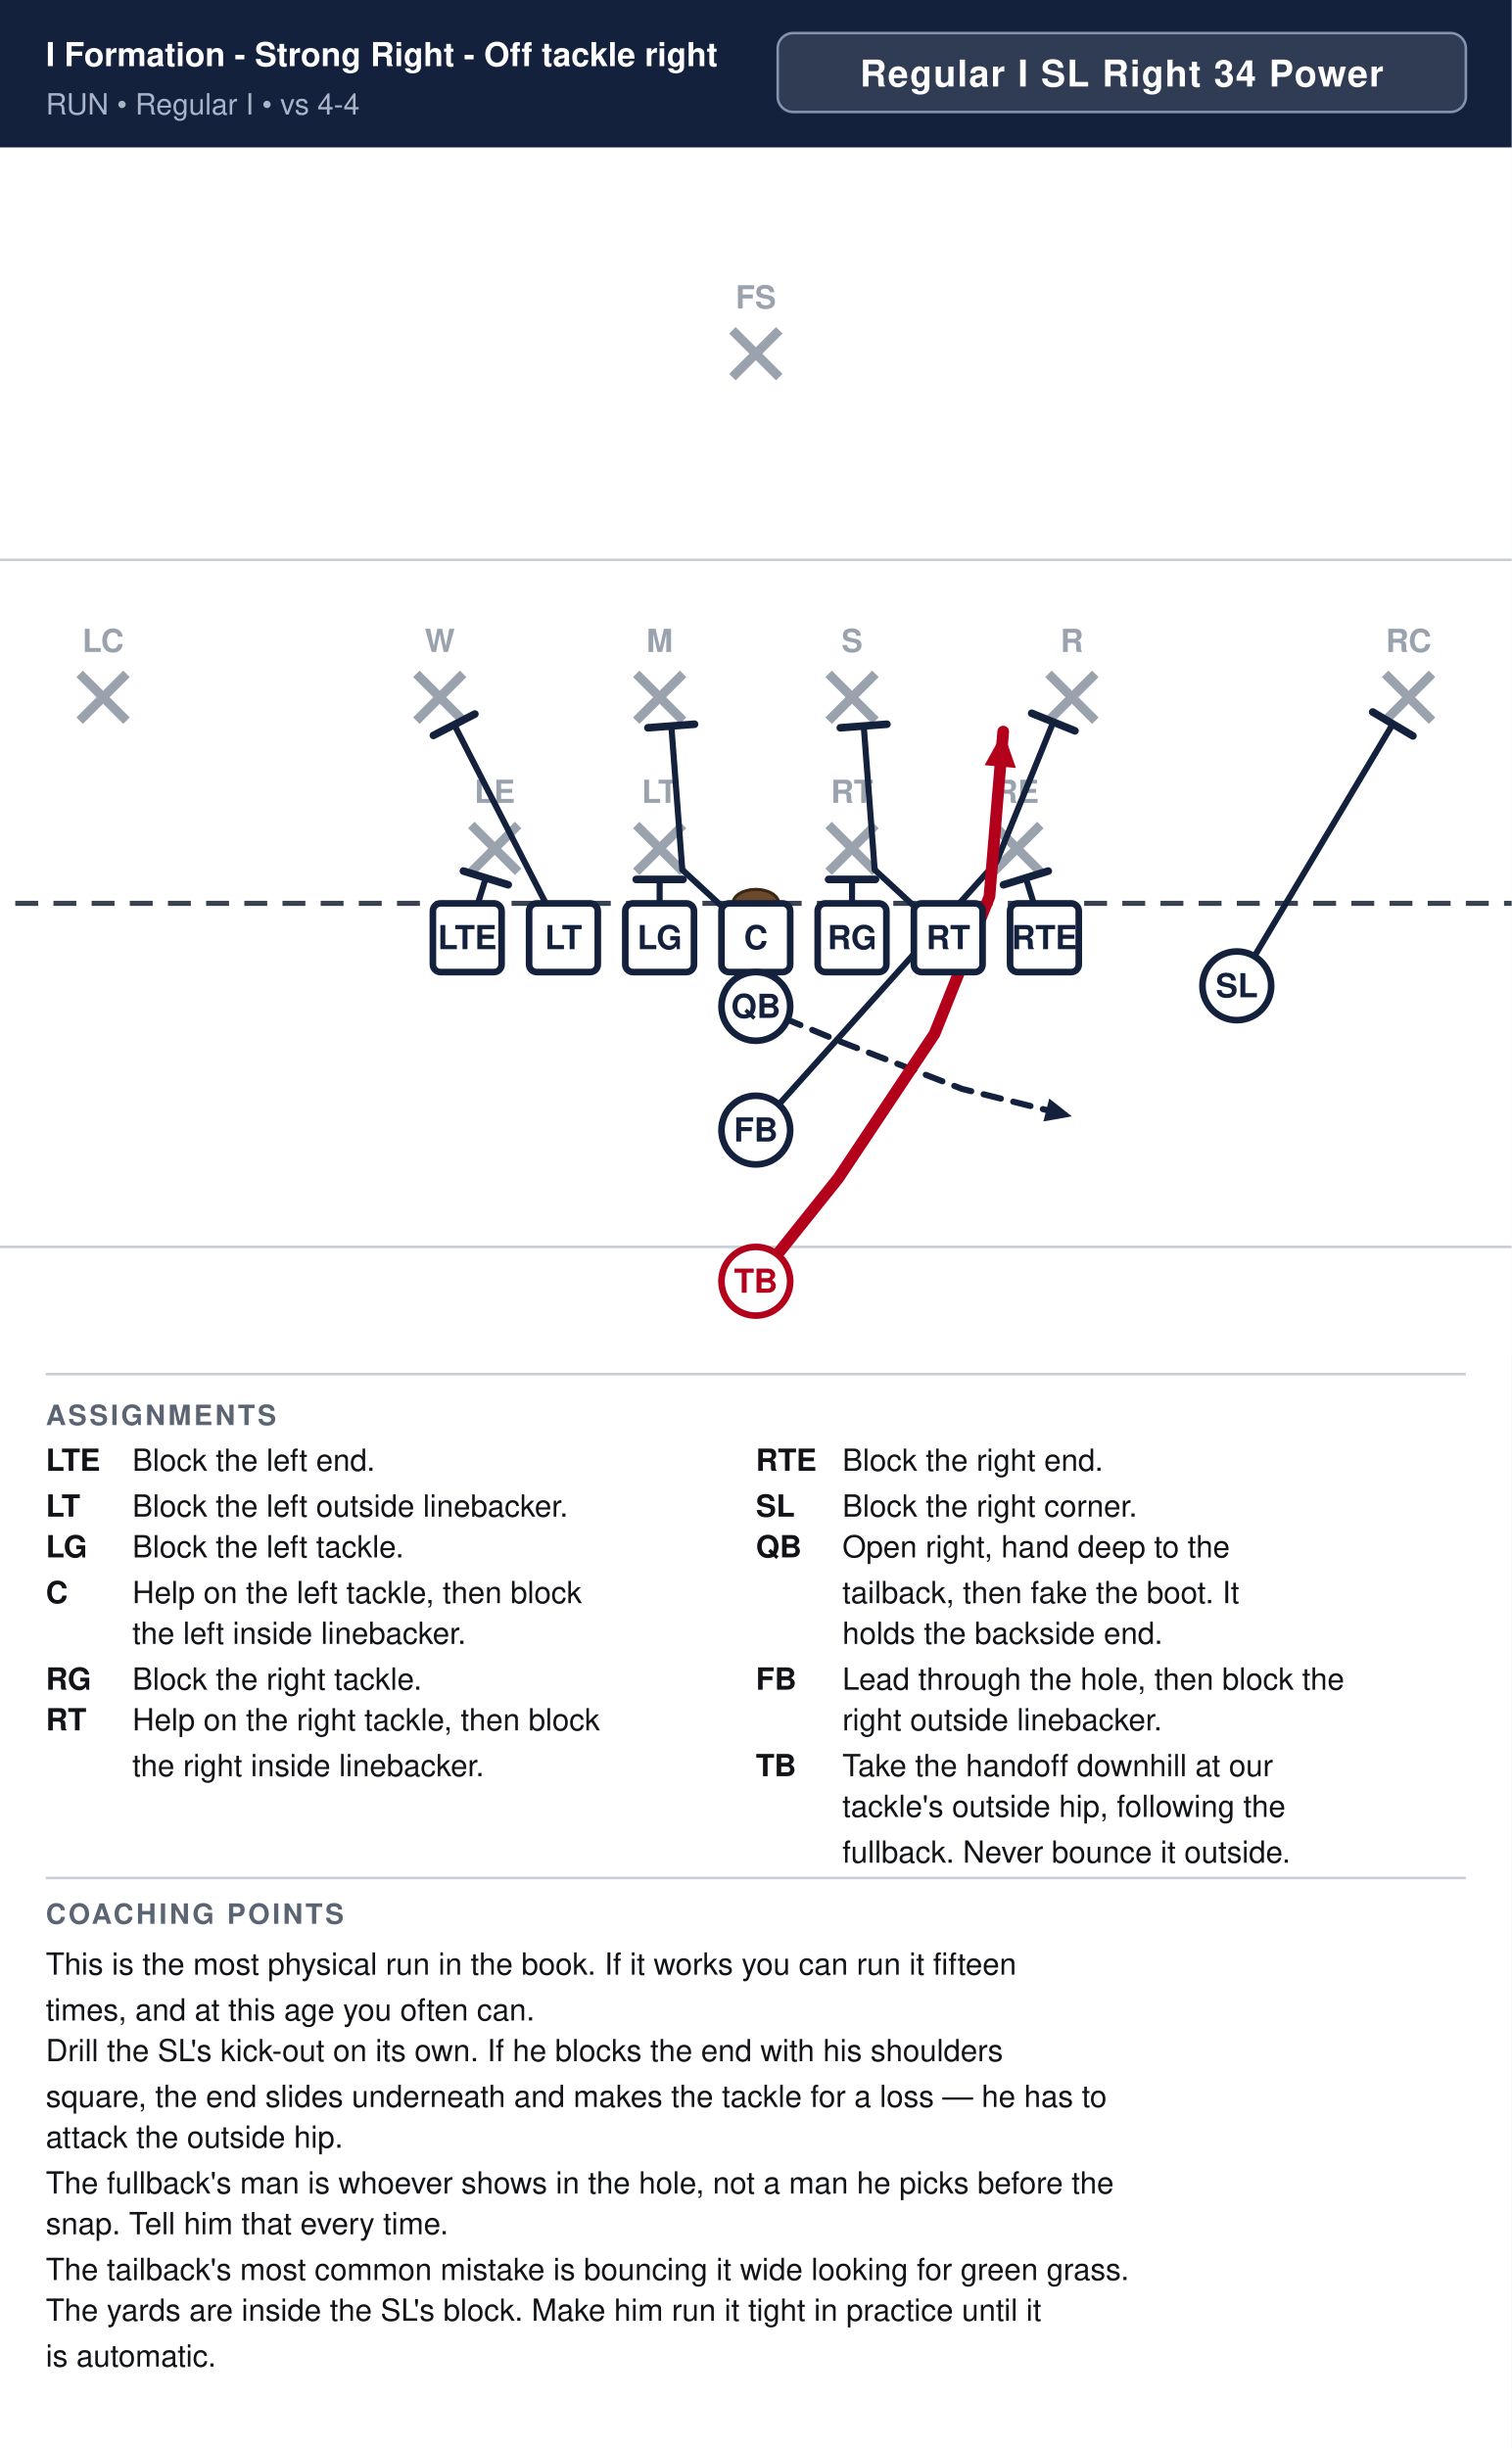
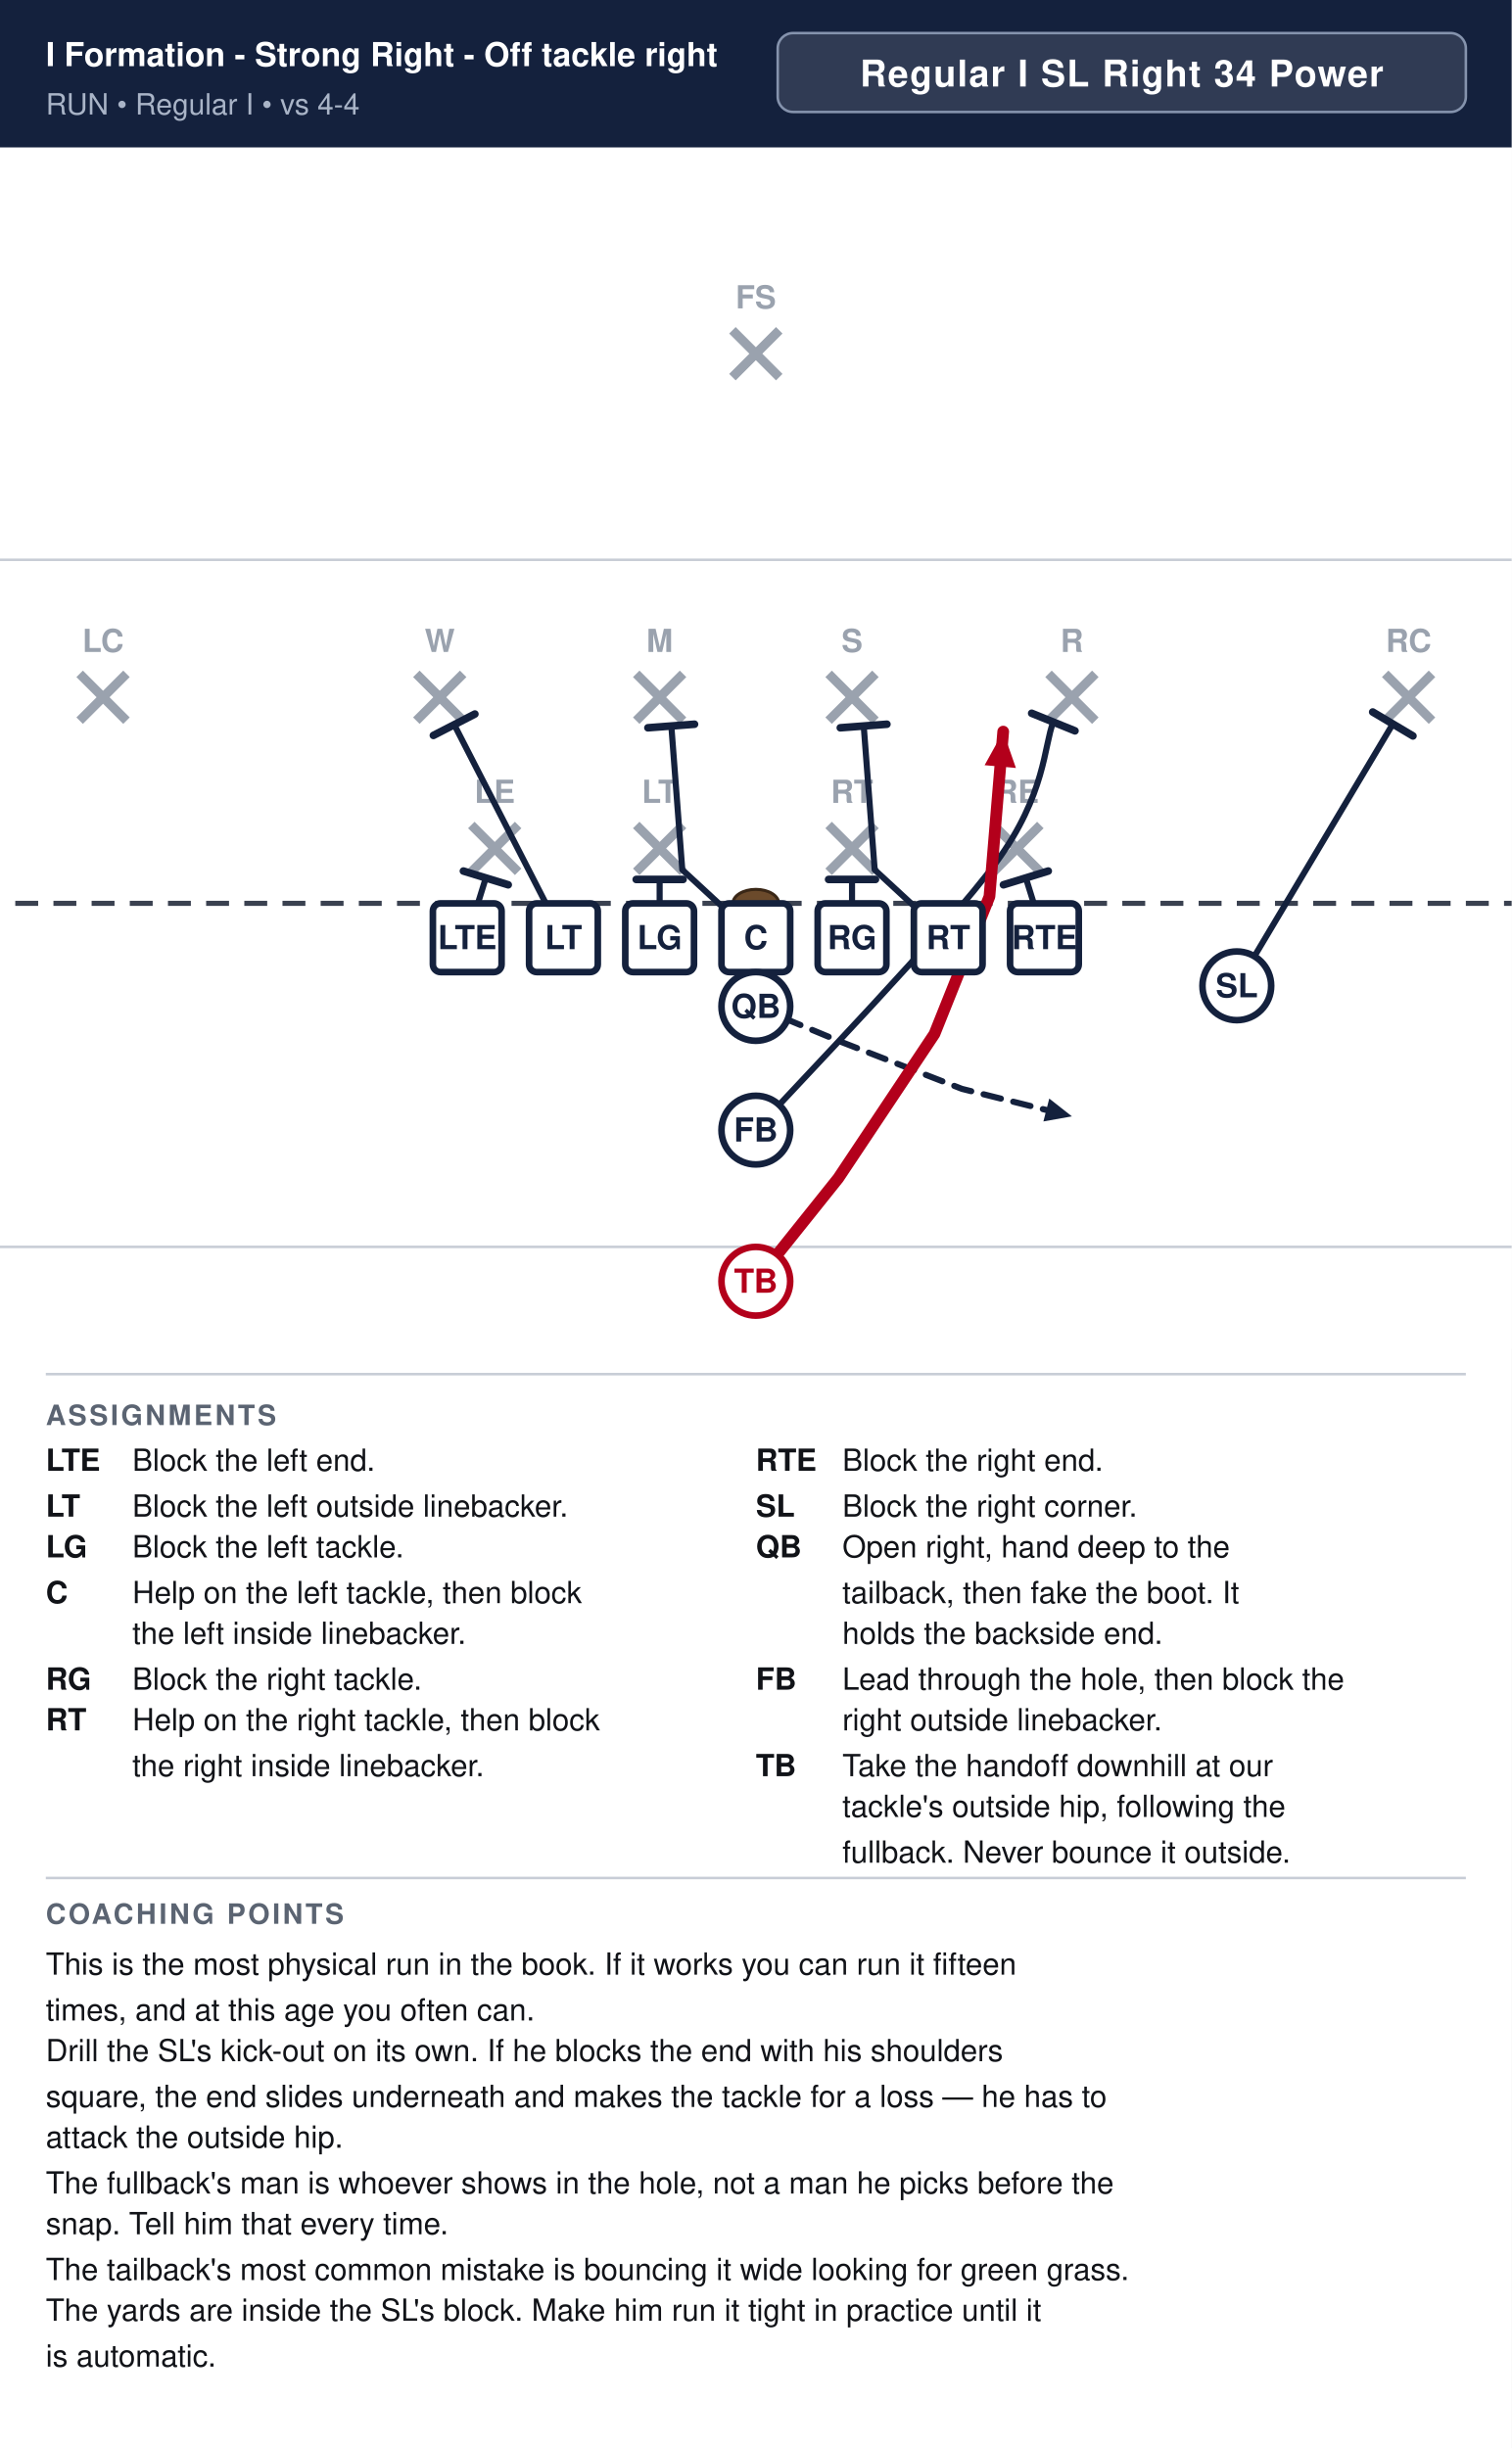
<svg xmlns="http://www.w3.org/2000/svg" width="594" height="962" viewBox="0 0 594 962" font-family="Segoe UI, Helvetica, Arial, sans-serif">
  <rect width="100%" height="100%" fill="#ffffff" />
  <rect x="0" y="0" width="594" height="58" fill="#14213d" />
  <text x="18" y="26" font-size="13.0" font-weight="700" fill="#ffffff">I Formation - Strong Right - Off tackle right</text>
  <text x="18" y="45" font-size="11.5" fill="#a9b4c7">RUN  •  Regular I  •  vs 4-4</text>
  <rect x="305.6" y="13" width="270.4" height="31" rx="6" fill="#ffffff" fill-opacity="0.12" stroke="#8593ad" stroke-width="1" />
  <text x="440.8" y="34" text-anchor="middle" font-size="14.5" font-weight="700" fill="#ffffff" letter-spacing="0.5">Regular I SL Right 34 Power</text>
  <clipPath id="fieldclip">
    <rect x="0" y="58" width="594" height="472" />
  </clipPath>
  <g clip-path="url(#fieldclip)">
    <g transform="translate(-54.0,31.0)">
      <rect x="0" y="0" width="702" height="513" fill="#ffffff" />
      <line x1="0" y1="459.0" x2="702" y2="459.0" stroke="#c8cdd6" stroke-width="1" />
      <line x1="0" y1="189.0" x2="702" y2="189.0" stroke="#c8cdd6" stroke-width="1" />
      <line x1="0" y1="324.0" x2="702" y2="324.0" stroke="#3a4150" stroke-width="2" stroke-dasharray="9 6" />
      <ellipse cx="351.0" cy="324.0" rx="9" ry="5.5" fill="#6b4a2b" stroke="#3a2716" stroke-width="1.2" />
      <line x1="239.2" y1="293.2" x2="257.6" y2="311.6" stroke="#9aa2ae" stroke-width="3.6" />
      <line x1="257.6" y1="293.2" x2="239.2" y2="311.6" stroke="#9aa2ae" stroke-width="3.6" />
      <text x="248.4" y="284.5" text-anchor="middle" font-size="12.5" fill="#9aa2ae" font-weight="600">LE</text>
      <line x1="304.0" y1="293.2" x2="322.4" y2="311.6" stroke="#9aa2ae" stroke-width="3.6" />
      <line x1="322.4" y1="293.2" x2="304.0" y2="311.6" stroke="#9aa2ae" stroke-width="3.6" />
      <text x="313.2" y="284.5" text-anchor="middle" font-size="12.5" fill="#9aa2ae" font-weight="600">LT</text>
      <line x1="379.6" y1="293.2" x2="398.0" y2="311.6" stroke="#9aa2ae" stroke-width="3.6" />
      <line x1="398.0" y1="293.2" x2="379.6" y2="311.6" stroke="#9aa2ae" stroke-width="3.6" />
      <text x="388.8" y="284.5" text-anchor="middle" font-size="12.5" fill="#9aa2ae" font-weight="600">RT</text>
      <line x1="444.4" y1="293.2" x2="462.8" y2="311.6" stroke="#9aa2ae" stroke-width="3.6" />
      <line x1="462.8" y1="293.2" x2="444.4" y2="311.6" stroke="#9aa2ae" stroke-width="3.6" />
      <text x="453.6" y="284.5" text-anchor="middle" font-size="12.5" fill="#9aa2ae" font-weight="600">RE</text>
      <line x1="217.6" y1="233.8" x2="236.0" y2="252.2" stroke="#9aa2ae" stroke-width="3.6" />
      <line x1="236.0" y1="233.8" x2="217.6" y2="252.2" stroke="#9aa2ae" stroke-width="3.6" />
      <text x="226.8" y="225.2" text-anchor="middle" font-size="12.5" fill="#9aa2ae" font-weight="600">W</text>
      <line x1="304.0" y1="233.8" x2="322.4" y2="252.2" stroke="#9aa2ae" stroke-width="3.6" />
      <line x1="322.4" y1="233.8" x2="304.0" y2="252.2" stroke="#9aa2ae" stroke-width="3.6" />
      <text x="313.2" y="225.2" text-anchor="middle" font-size="12.5" fill="#9aa2ae" font-weight="600">M</text>
      <line x1="379.6" y1="233.8" x2="398.0" y2="252.2" stroke="#9aa2ae" stroke-width="3.6" />
      <line x1="398.0" y1="233.8" x2="379.6" y2="252.2" stroke="#9aa2ae" stroke-width="3.6" />
      <text x="388.8" y="225.2" text-anchor="middle" font-size="12.5" fill="#9aa2ae" font-weight="600">S</text>
      <line x1="466.0" y1="233.8" x2="484.4" y2="252.2" stroke="#9aa2ae" stroke-width="3.6" />
      <line x1="484.4" y1="233.8" x2="466.0" y2="252.2" stroke="#9aa2ae" stroke-width="3.6" />
      <text x="475.2" y="225.2" text-anchor="middle" font-size="12.5" fill="#9aa2ae" font-weight="600">R</text>
      <line x1="85.3" y1="233.8" x2="103.7" y2="252.2" stroke="#9aa2ae" stroke-width="3.6" />
      <line x1="103.7" y1="233.8" x2="85.3" y2="252.2" stroke="#9aa2ae" stroke-width="3.6" />
      <text x="94.5" y="225.2" text-anchor="middle" font-size="12.5" fill="#9aa2ae" font-weight="600">LC</text>
      <line x1="598.3" y1="233.8" x2="616.7" y2="252.2" stroke="#9aa2ae" stroke-width="3.6" />
      <line x1="616.7" y1="233.8" x2="598.3" y2="252.2" stroke="#9aa2ae" stroke-width="3.6" />
      <text x="607.5" y="225.2" text-anchor="middle" font-size="12.5" fill="#9aa2ae" font-weight="600">RC</text>
      <line x1="341.8" y1="98.8" x2="360.2" y2="117.2" stroke="#9aa2ae" stroke-width="3.6" />
      <line x1="360.2" y1="98.8" x2="341.8" y2="117.2" stroke="#9aa2ae" stroke-width="3.6" />
      <text x="351.0" y="90.2" text-anchor="middle" font-size="12.5" fill="#9aa2ae" font-weight="600">FS</text>
      <path d="M237.6,337.5 L244.9,314.0" fill="none" stroke="#14213d" stroke-width="2.4" stroke-linecap="round" stroke-linejoin="round" />
      <line x1="236.1" y1="311.3" x2="253.7" y2="316.7" stroke="#14213d" stroke-width="3.0" stroke-linecap="round" />
      <path d="M275.4,337.5 L232.5,253.8" fill="none" stroke="#14213d" stroke-width="2.4" stroke-linecap="round" stroke-linejoin="round" />
      <line x1="224.3" y1="258.0" x2="240.6" y2="249.6" stroke="#14213d" stroke-width="3.0" stroke-linecap="round" />
      <path d="M313.2,337.5 L313.2,314.6" fill="none" stroke="#14213d" stroke-width="2.4" stroke-linecap="round" stroke-linejoin="round" />
      <line x1="304.0" y1="314.6" x2="322.4" y2="314.6" stroke="#14213d" stroke-width="3.0" stroke-linecap="round" />
      <path d="M351.0,337.5 L322.1,310.8 L317.8,254.3" fill="none" stroke="#14213d" stroke-width="2.4" stroke-linecap="round" stroke-linejoin="round" />
      <line x1="308.6" y1="255.0" x2="326.9" y2="253.6" stroke="#14213d" stroke-width="3.0" stroke-linecap="round" />
      <path d="M388.8,337.5 L388.8,314.6" fill="none" stroke="#14213d" stroke-width="2.4" stroke-linecap="round" stroke-linejoin="round" />
      <line x1="379.6" y1="314.6" x2="398.0" y2="314.6" stroke="#14213d" stroke-width="3.0" stroke-linecap="round" />
      <path d="M426.6,337.5 L397.7,310.8 L393.4,254.3" fill="none" stroke="#14213d" stroke-width="2.4" stroke-linecap="round" stroke-linejoin="round" />
      <line x1="384.2" y1="255.0" x2="402.5" y2="253.6" stroke="#14213d" stroke-width="3.0" stroke-linecap="round" />
      <path d="M464.4,337.5 L457.1,314.0" fill="none" stroke="#14213d" stroke-width="2.4" stroke-linecap="round" stroke-linejoin="round" />
      <line x1="448.3" y1="316.7" x2="465.9" y2="311.3" stroke="#14213d" stroke-width="3.0" stroke-linecap="round" />
      <path d="M540.0,356.4 L601.3,253.5" fill="none" stroke="#14213d" stroke-width="2.4" stroke-linecap="round" stroke-linejoin="round" />
      <line x1="593.4" y1="248.8" x2="609.2" y2="258.2" stroke="#14213d" stroke-width="3.0" stroke-linecap="round" />
      <path d="M351.0,364.5 L383.4,378.0 L432.0,396.9 L475.2,407.7" fill="none" stroke="#14213d" stroke-width="2.4" stroke-linecap="round" stroke-linejoin="round" stroke-dasharray="7 5" />
      <polygon points="475.2,407.7 464.0,409.7 466.3,400.7" fill="#14213d" />
-       <path d="M351.0,413.1 L445.5,307.8 L467.9,252.7" fill="none" stroke="#14213d" stroke-width="2.4" stroke-linecap="round" stroke-linejoin="round" />
+       <path d="M351.0,413.1 C366.8,395.6 426.0,334.5 445.5,307.8 C465.0,281.1 464.2,261.9 467.9,252.7" fill="none" stroke="#14213d" stroke-width="2.4" stroke-linecap="round" stroke-linejoin="round" />
      <line x1="459.4" y1="249.3" x2="476.4" y2="256.2" stroke="#14213d" stroke-width="3.0" stroke-linecap="round" />
      <path d="M351.0,472.5 L383.4,432.0 L421.2,375.3 L442.8,321.3 L448.2,256.5" fill="none" stroke="#b3001b" stroke-width="4.6" stroke-linecap="round" stroke-linejoin="round" />
      <polygon points="448.2,256.5 453.2,270.8 440.9,269.7" fill="#b3001b" />
      <rect x="224.1" y="324.0" width="27.0" height="27.0" rx="3" fill="#ffffff" stroke="#14213d" stroke-width="2.6" />
      <text x="237.6" y="342.0" text-anchor="middle" font-size="13" font-weight="700" fill="#14213d">LTE</text>
      <rect x="261.9" y="324.0" width="27.0" height="27.0" rx="3" fill="#ffffff" stroke="#14213d" stroke-width="2.6" />
      <text x="275.4" y="342.0" text-anchor="middle" font-size="13" font-weight="700" fill="#14213d">LT</text>
      <rect x="299.7" y="324.0" width="27.0" height="27.0" rx="3" fill="#ffffff" stroke="#14213d" stroke-width="2.6" />
      <text x="313.2" y="342.0" text-anchor="middle" font-size="13" font-weight="700" fill="#14213d">LG</text>
      <rect x="337.5" y="324.0" width="27.0" height="27.0" rx="3" fill="#ffffff" stroke="#14213d" stroke-width="2.6" />
      <text x="351.0" y="342.0" text-anchor="middle" font-size="13" font-weight="700" fill="#14213d">C</text>
      <rect x="375.3" y="324.0" width="27.0" height="27.0" rx="3" fill="#ffffff" stroke="#14213d" stroke-width="2.6" />
      <text x="388.8" y="342.0" text-anchor="middle" font-size="13" font-weight="700" fill="#14213d">RG</text>
      <rect x="413.1" y="324.0" width="27.0" height="27.0" rx="3" fill="#ffffff" stroke="#14213d" stroke-width="2.6" />
      <text x="426.6" y="342.0" text-anchor="middle" font-size="13" font-weight="700" fill="#14213d">RT</text>
      <rect x="450.9" y="324.0" width="27.0" height="27.0" rx="3" fill="#ffffff" stroke="#14213d" stroke-width="2.6" />
      <text x="464.4" y="342.0" text-anchor="middle" font-size="13" font-weight="700" fill="#14213d">RTE</text>
      <circle cx="540.0" cy="356.4" r="13.5" fill="#ffffff" stroke="#14213d" stroke-width="2.6" />
      <text x="540.0" y="360.9" text-anchor="middle" font-size="13" font-weight="700" fill="#14213d">SL</text>
      <circle cx="351.0" cy="364.5" r="13.5" fill="#ffffff" stroke="#14213d" stroke-width="2.6" />
      <text x="351.0" y="369.0" text-anchor="middle" font-size="13" font-weight="700" fill="#14213d">QB</text>
      <circle cx="351.0" cy="413.1" r="13.5" fill="#ffffff" stroke="#14213d" stroke-width="2.6" />
      <text x="351.0" y="417.6" text-anchor="middle" font-size="13" font-weight="700" fill="#14213d">FB</text>
      <circle cx="351.0" cy="472.5" r="13.5" fill="#ffffff" stroke="#b3001b" stroke-width="2.6" />
      <text x="351.0" y="477.0" text-anchor="middle" font-size="13" font-weight="700" fill="#b3001b">TB</text>
    </g>
  </g>
  <line x1="18" y1="540" x2="576" y2="540" stroke="#c8cdd6" stroke-width="1" />
  <text x="18" y="560" font-size="11" font-weight="700" fill="#5b6472" letter-spacing="1">ASSIGNMENTS</text>
  <text x="18" y="578" font-size="12" font-weight="700" fill="#111318">LTE</text>
  <text x="52" y="578" font-size="12" fill="#111318">Block the left end.</text>
  <text x="18" y="596" font-size="12" font-weight="700" fill="#111318">LT</text>
  <text x="52" y="596" font-size="12" fill="#111318">Block the left outside linebacker.</text>
  <text x="18" y="612" font-size="12" font-weight="700" fill="#111318">LG</text>
  <text x="52" y="612" font-size="12" fill="#111318">Block the left tackle.</text>
  <text x="18" y="630" font-size="12" font-weight="700" fill="#111318">C</text>
  <text x="52" y="630" font-size="12" fill="#111318">Help on the left tackle, then block</text>
  <text x="52" y="646" font-size="12" fill="#111318">the left inside linebacker.</text>
  <text x="18" y="664" font-size="12" font-weight="700" fill="#111318">RG</text>
  <text x="52" y="664" font-size="12" fill="#111318">Block the right tackle.</text>
  <text x="18" y="680" font-size="12" font-weight="700" fill="#111318">RT</text>
  <text x="52" y="680" font-size="12" fill="#111318">Help on the right tackle, then block</text>
  <text x="52" y="698" font-size="12" fill="#111318">the right inside linebacker.</text>
  <text x="297" y="578" font-size="12" font-weight="700" fill="#111318">RTE</text>
  <text x="331" y="578" font-size="12" fill="#111318">Block the right end.</text>
  <text x="297" y="596" font-size="12" font-weight="700" fill="#111318">SL</text>
  <text x="331" y="596" font-size="12" fill="#111318">Block the right corner.</text>
  <text x="297" y="612" font-size="12" font-weight="700" fill="#111318">QB</text>
  <text x="331" y="612" font-size="12" fill="#111318">Open right, hand deep to the</text>
  <text x="331" y="630" font-size="12" fill="#111318">tailback, then fake the boot. It</text>
  <text x="331" y="646" font-size="12" fill="#111318">holds the backside end.</text>
  <text x="297" y="664" font-size="12" font-weight="700" fill="#111318">FB</text>
  <text x="331" y="664" font-size="12" fill="#111318">Lead through the hole, then block the</text>
  <text x="331" y="680" font-size="12" fill="#111318">right outside linebacker.</text>
  <text x="297" y="698" font-size="12" font-weight="700" fill="#111318">TB</text>
  <text x="331" y="698" font-size="12" fill="#111318">Take the handoff downhill at our</text>
  <text x="331" y="714" font-size="12" fill="#111318">tackle's outside hip, following the</text>
  <text x="331" y="732" font-size="12" fill="#111318">fullback. Never bounce it outside.</text>
  <line x1="18" y1="738" x2="576" y2="738" stroke="#c8cdd6" stroke-width="1" />
  <text x="18" y="756" font-size="11" font-weight="700" fill="#5b6472" letter-spacing="1">COACHING POINTS</text>
  <text x="18" y="776" font-size="12" fill="#111318">This is the most physical run in the book. If it works you can run it fifteen</text>
  <text x="18" y="794" font-size="12" fill="#111318">times, and at this age you often can.</text>
  <text x="18" y="810" font-size="12" fill="#111318">Drill the SL's kick-out on its own. If he blocks the end with his shoulders</text>
  <text x="18" y="828" font-size="12" fill="#111318">square, the end slides underneath and makes the tackle for a loss — he has to</text>
  <text x="18" y="844" font-size="12" fill="#111318">attack the outside hip.</text>
  <text x="18" y="862" font-size="12" fill="#111318">The fullback's man is whoever shows in the hole, not a man he picks before the</text>
  <text x="18" y="878" font-size="12" fill="#111318">snap. Tell him that every time.</text>
  <text x="18" y="896" font-size="12" fill="#111318">The tailback's most common mistake is bouncing it wide looking for green grass.</text>
  <text x="18" y="912" font-size="12" fill="#111318">The yards are inside the SL's block. Make him run it tight in practice until it</text>
  <text x="18" y="930" font-size="12" fill="#111318">is automatic.</text>
</svg>
